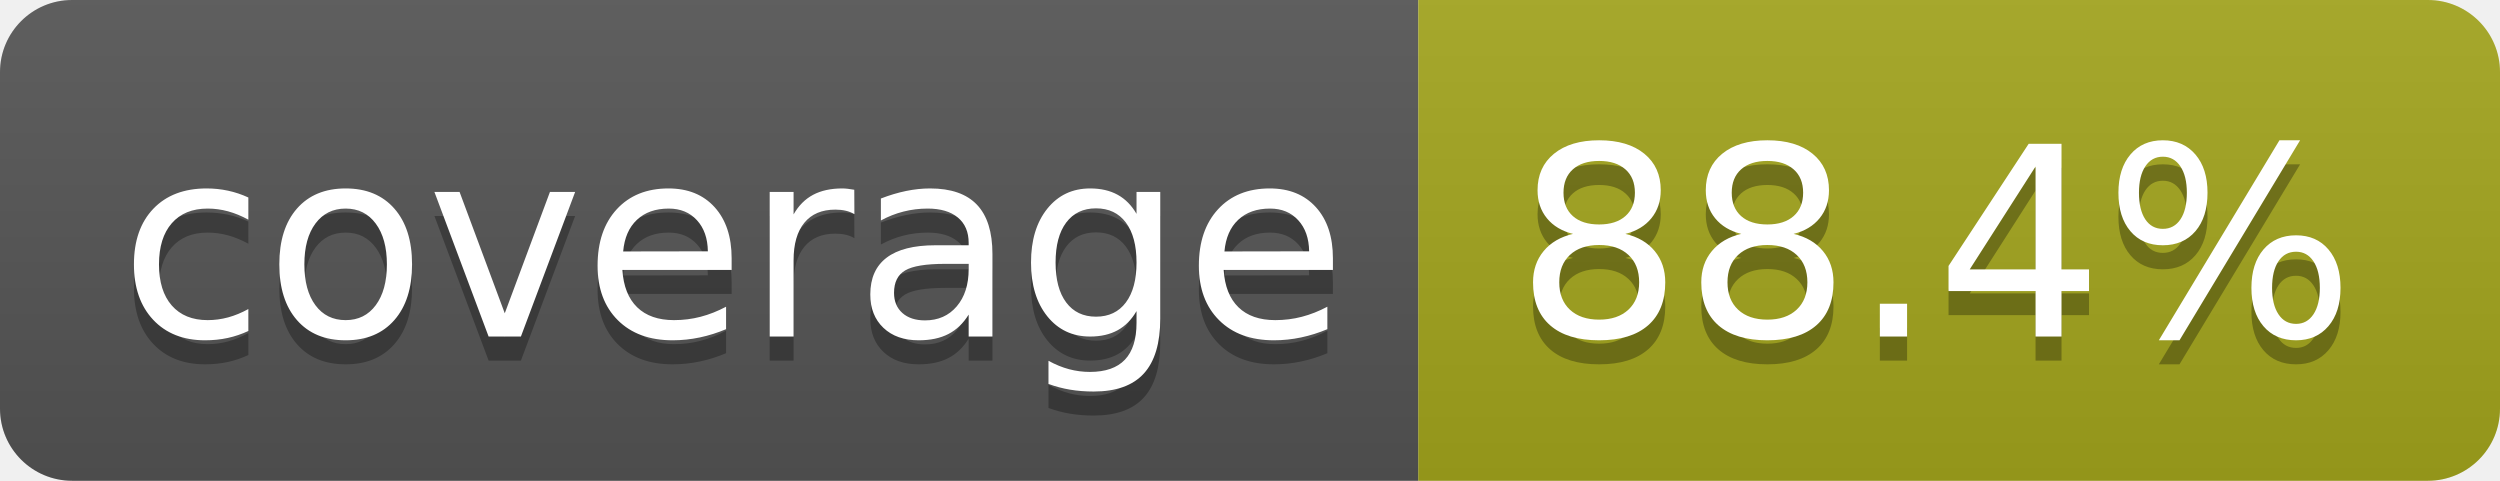
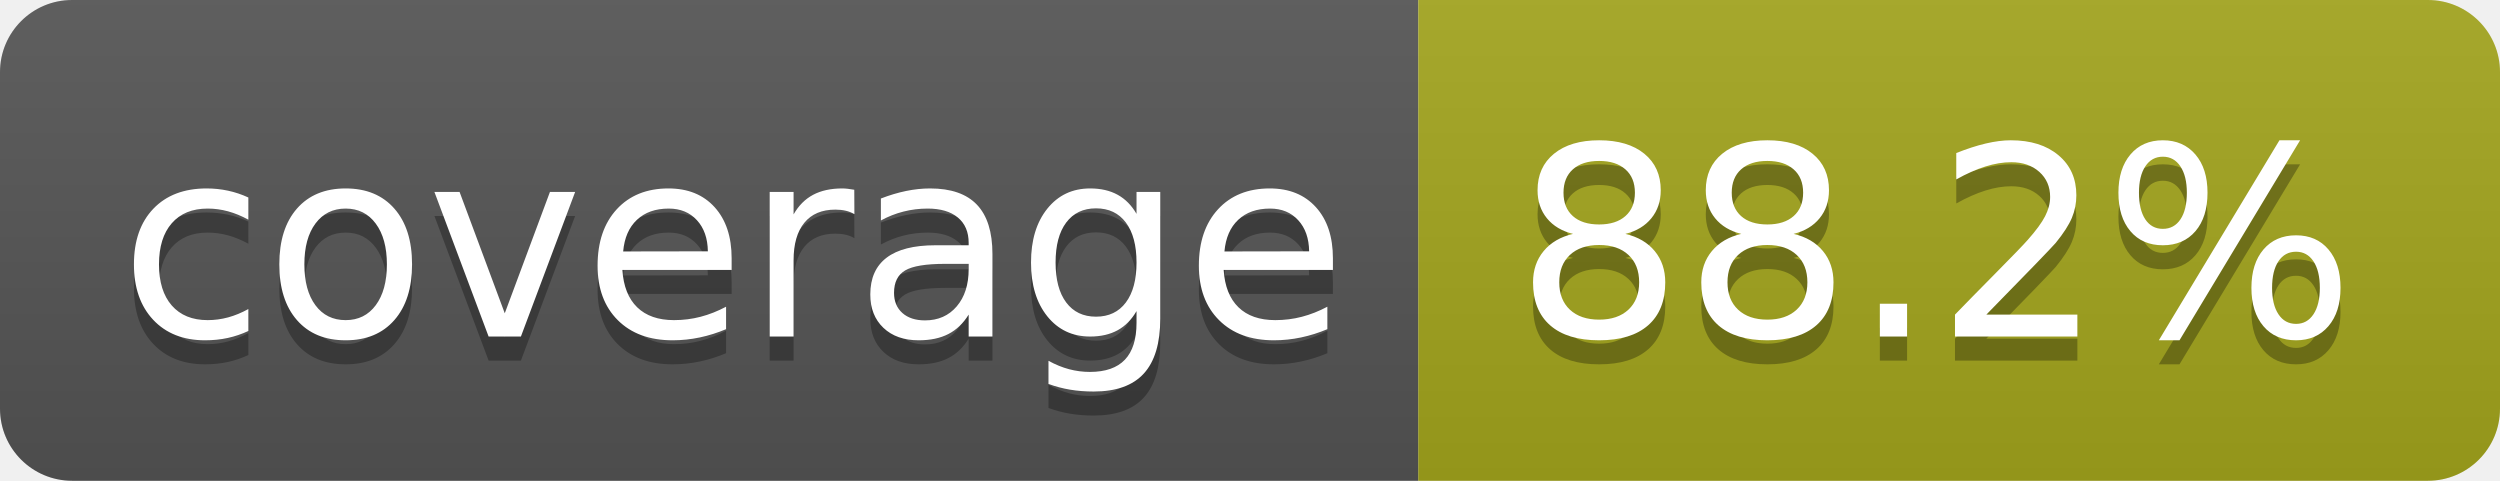
- <svg xmlns="http://www.w3.org/2000/svg" width="104" height="20" role="img" aria-label="coverage: 88.4%">
+ <svg xmlns="http://www.w3.org/2000/svg" width="104" height="20" role="img" aria-label="coverage: 88.2%">
  <linearGradient id="s" x2="0" y2="100%">
    <stop offset="0" stop-color="#bbb" stop-opacity=".1" />
    <stop offset="1" stop-opacity=".1" />
  </linearGradient>
  <clipPath id="r">
    <rect width="104" height="20" rx="3" fill="#fff" />
  </clipPath>
  <g clip-path="url(#r)">
    <rect width="59" height="20" fill="#555" />
    <rect x="59" width="45" height="20" fill="#a4a61d" />
    <rect width="104" height="20" fill="url(#s)" />
  </g>
  <g fill="#fff" text-anchor="middle" font-family="Verdana,Geneva,DejaVu Sans,sans-serif" text-rendering="geometricPrecision" font-size="110">
    <text aria-hidden="true" x="305" y="150" fill="#010101" fill-opacity=".3" transform="scale(.1)" textLength="490">coverage</text>
    <text x="305" y="140" transform="scale(.1)" fill="#fff" textLength="490">coverage</text>
-     <text aria-hidden="true" x="805" y="150" fill="#010101" fill-opacity=".3" transform="scale(.1)" textLength="350">88.4%</text>
-     <text x="805" y="140" transform="scale(.1)" fill="#fff" textLength="350">88.4%</text>
+     <text aria-hidden="true" x="805" y="150" fill="#010101" fill-opacity=".3" transform="scale(.1)" textLength="350">88.2%</text>
+     <text x="805" y="140" transform="scale(.1)" fill="#fff" textLength="350">88.2%</text>
  </g>
</svg>
